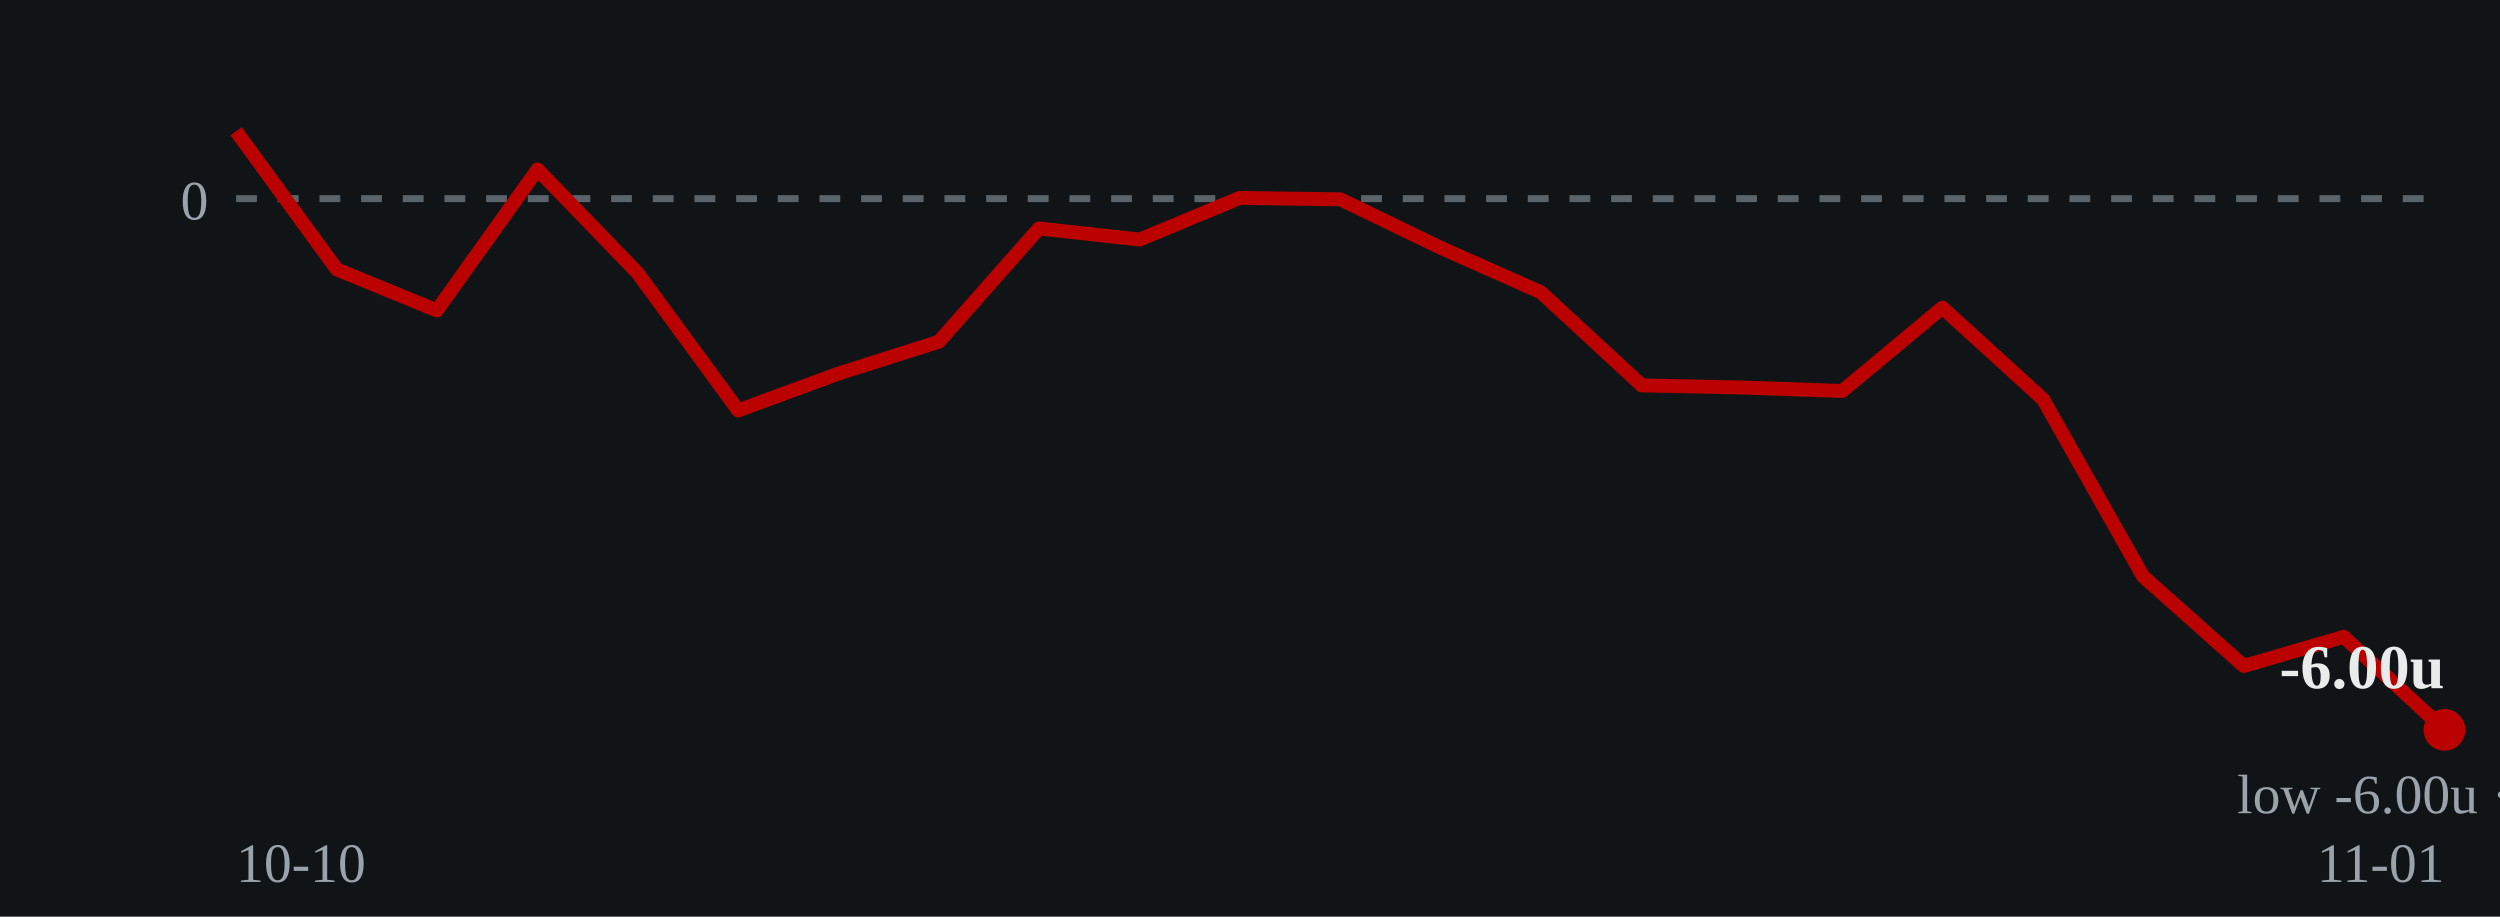
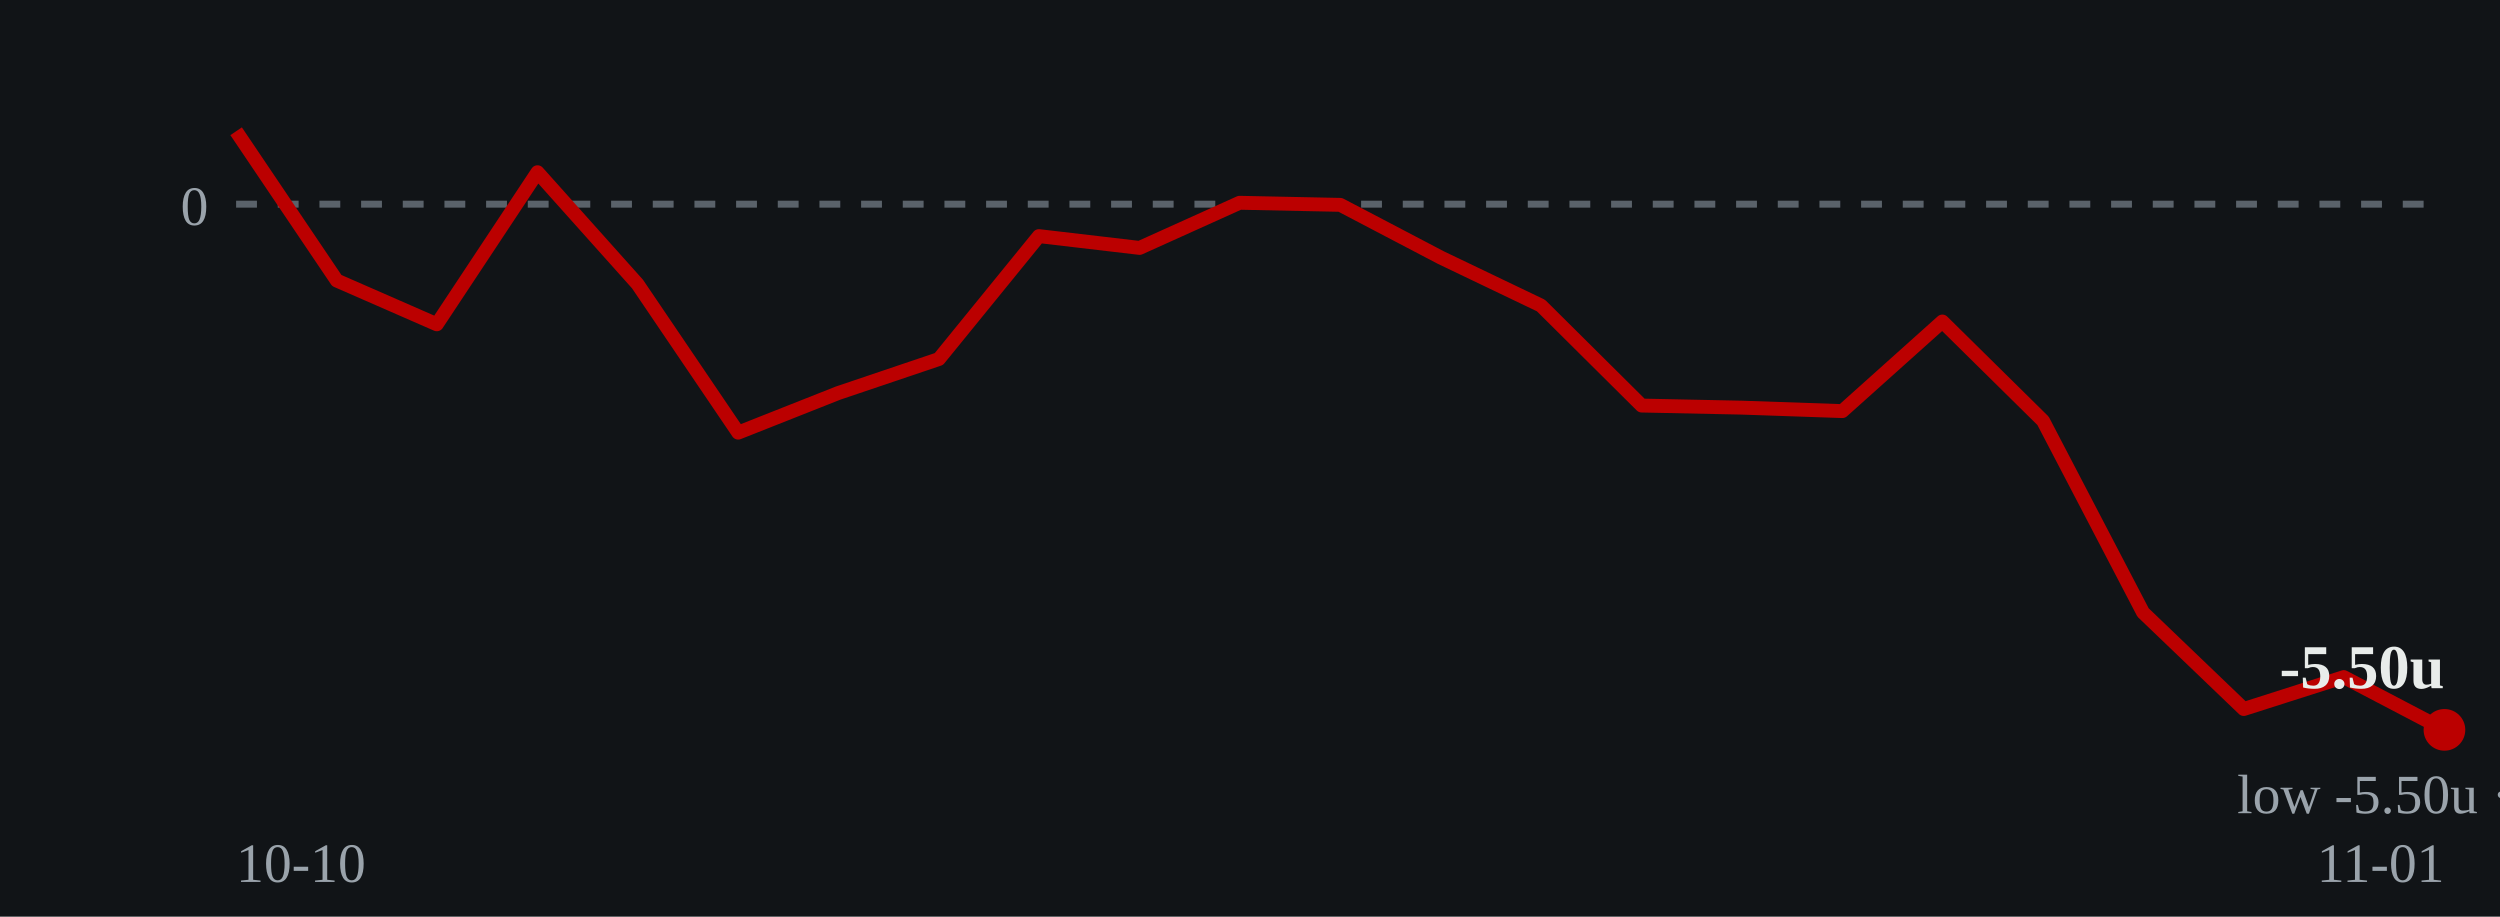
- <svg xmlns="http://www.w3.org/2000/svg" viewBox="0 0 360 132" role="img" aria-label="Cumulative units over time: ends at -6.00 units on 2026-11-01">
+ <svg xmlns="http://www.w3.org/2000/svg" viewBox="0 0 360 132" role="img" aria-label="Cumulative units over time: ends at -5.50 units on 2026-11-01">
  <rect width="360" height="132" fill="#111417" />
-   <line x1="34" y1="28.6" x2="352" y2="28.6" stroke="#5a626a" stroke-width="1" stroke-dasharray="3 3" />
-   <text x="30" y="31.6" fill="#9aa3ab" font-size="8" text-anchor="end">0</text>
-   <polyline points="34.0,18.9 48.5,38.8 62.9,44.7 77.4,24.4 91.8,39.3 106.3,59.1 120.7,53.8 135.2,49.2 149.6,32.9 164.1,34.5 178.5,28.5 193.0,28.7 207.5,35.7 221.9,42.1 236.4,55.5 250.8,55.8 265.3,56.3 279.7,44.3 294.2,57.5 308.6,83.0 323.1,95.9 337.5,91.7 352.0,105.1" fill="none" stroke="#bb0000" stroke-width="2" stroke-linejoin="round" />
+   <line x1="34" y1="29.4" x2="352" y2="29.4" stroke="#5a626a" stroke-width="1" stroke-dasharray="3 3" />
+   <text x="30" y="32.4" fill="#9aa3ab" font-size="8" text-anchor="end">0</text>
+   <polyline points="34.0,18.9 48.5,40.4 62.9,46.7 77.4,24.8 91.8,40.9 106.3,62.3 120.7,56.6 135.2,51.7 149.6,34.0 164.1,35.7 178.5,29.2 193.0,29.5 207.5,37.1 221.9,44.0 236.4,58.4 250.8,58.7 265.3,59.2 279.7,46.3 294.2,60.6 308.6,88.2 323.1,102.1 337.5,97.5 352.0,105.1" fill="none" stroke="#bb0000" stroke-width="2" stroke-linejoin="round" />
  <circle cx="352.0" cy="105.1" r="3" fill="#bb0000" />
-   <text x="352.0" y="99.1" fill="#e8ecea" font-size="9" font-weight="bold" text-anchor="end">-6.00u</text>
-   <text x="352.0" y="117.1" fill="#9aa3ab" font-size="8" text-anchor="middle">low -6.00u · 11-01</text>
+   <text x="352.0" y="99.1" fill="#e8ecea" font-size="9" font-weight="bold" text-anchor="end">-5.50u</text>
+   <text x="352.0" y="117.1" fill="#9aa3ab" font-size="8" text-anchor="middle">low -5.50u · 11-01</text>
  <text x="34" y="127" fill="#9aa3ab" font-size="8">10-10</text>
  <text x="352" y="127" fill="#9aa3ab" font-size="8" text-anchor="end">11-01</text>
</svg>
